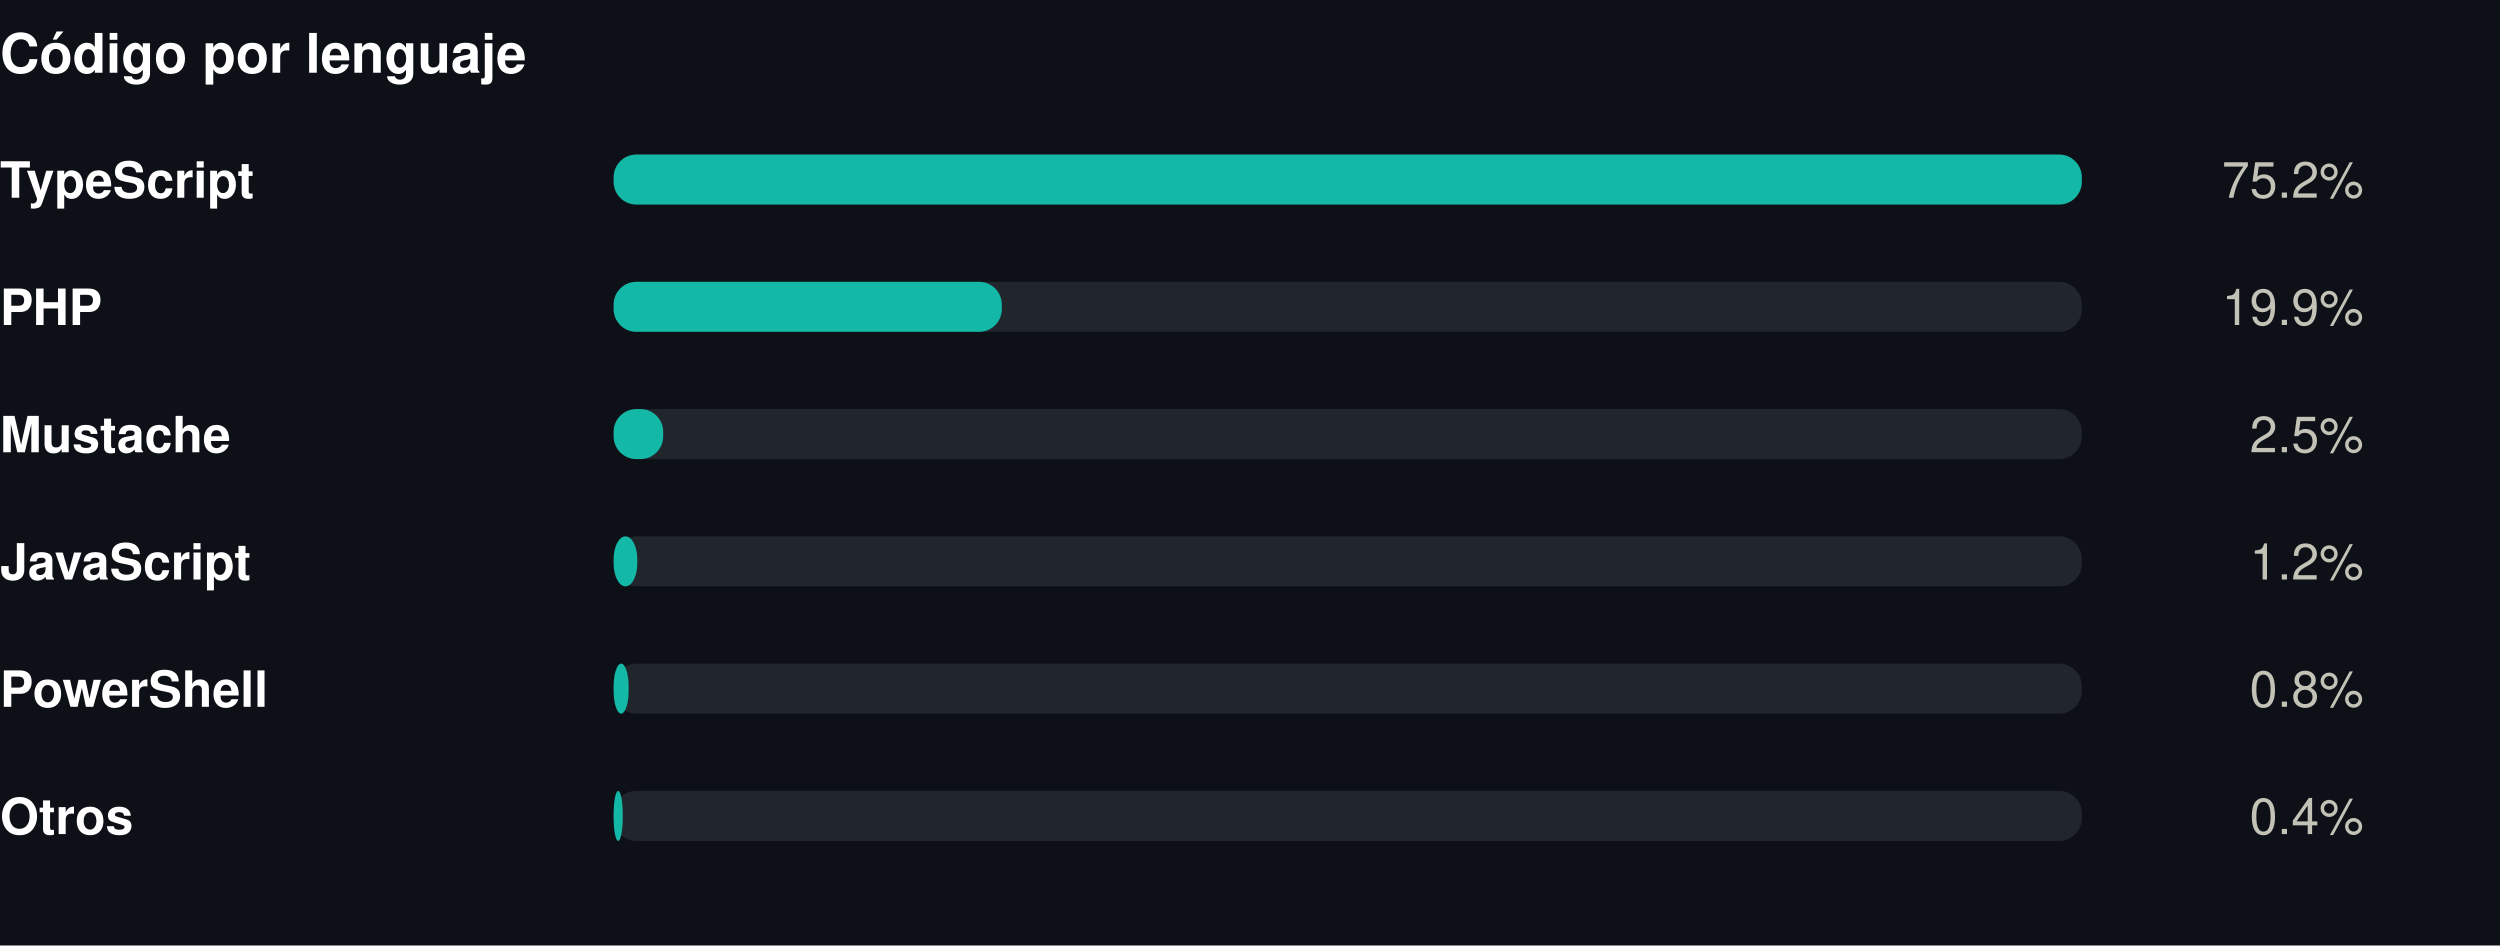
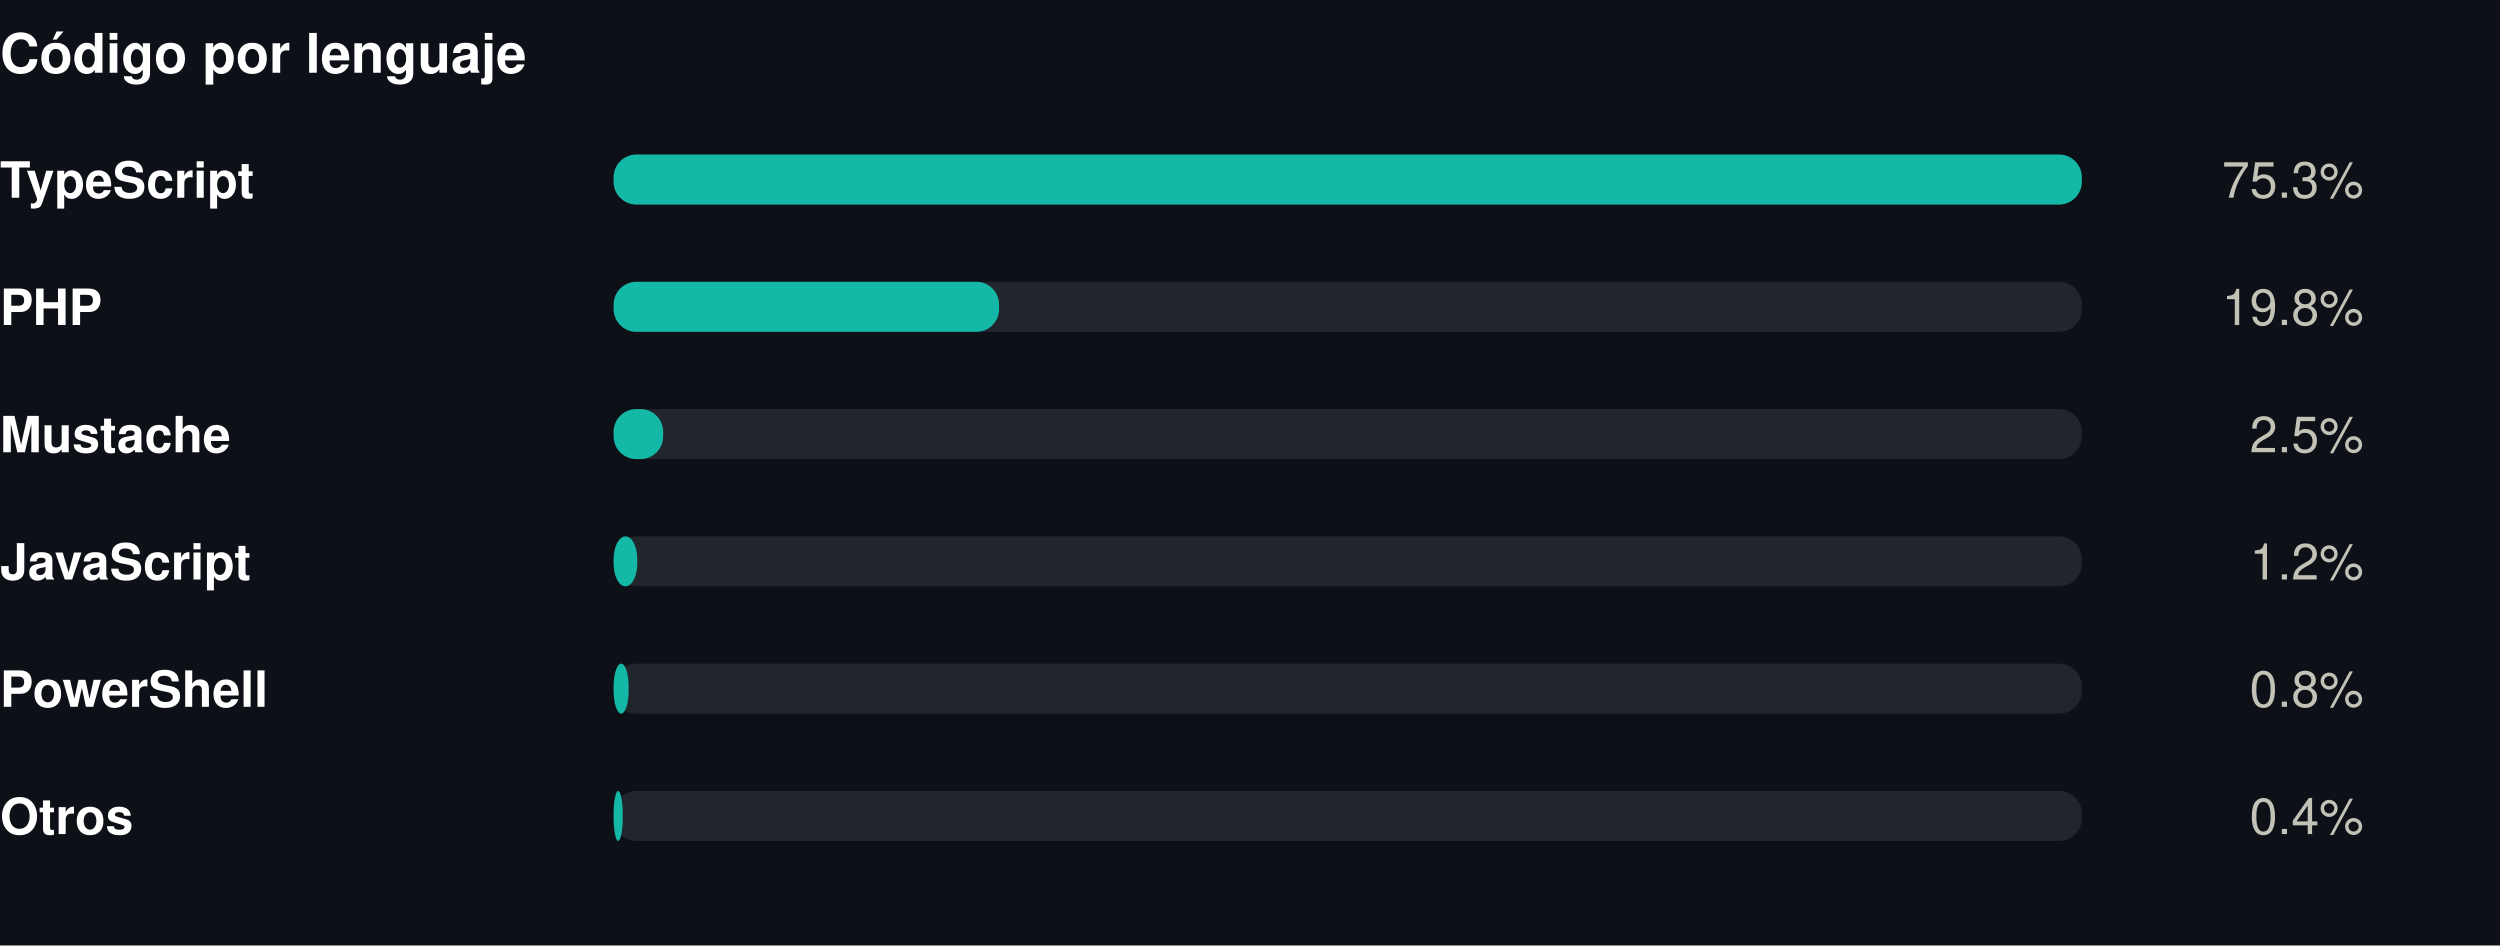
<svg xmlns="http://www.w3.org/2000/svg" width="550" height="208" viewBox="0 0 550 208" role="img">
  <rect width="550" height="208" fill="#0d1117" />
  <style>
@keyframes grow{from{transform:scaleX(0)}}
@keyframes rise{from{opacity:0;transform:translateY(9px)}}
@keyframes fade{from{opacity:0}}
@keyframes draw{to{stroke-dashoffset:0}}
.bar{transform-box:fill-box;transform-origin:left center;animation:grow .9s cubic-bezier(.22,1,.36,1) var(--d,0s) both}
.rise{animation:rise .7s cubic-bezier(.22,1,.36,1) var(--d,0s) both}
.fade{animation:fade .8s ease-out var(--d,0s) both}
.draw{animation:draw 1.7s ease-out .1s both}
@media (prefers-reduced-motion:reduce){
.bar,.rise,.fade,.draw{animation:none;transform:none;opacity:1;stroke-dashoffset:0}
}
</style>
  <g transform="translate(0,0)">
    <text x="0" y="16" font-family="-apple-system,BlinkMacSystemFont,'Segoe UI',Helvetica,Arial,sans-serif" font-size="12" font-weight="700" fill="#ffffff" text-anchor="start">Código por lenguaje</text>
    <text x="0" y="43.5" font-family="-apple-system,BlinkMacSystemFont,'Segoe UI',Helvetica,Arial,sans-serif" font-size="11" font-weight="600" fill="#ffffff" text-anchor="start">TypeScript</text>
    <rect x="135" y="34" width="323" height="11" rx="5" fill="#21262d" />
    <rect class="bar" style="--d:0.00s" x="135" y="34" width="323.0" height="11" rx="5" fill="#14b8a6" />
    <g class="fade" style="--d:0.00s">
-       <text x="520" y="43.5" font-family="-apple-system,BlinkMacSystemFont,'Segoe UI',Helvetica,Arial,sans-serif" font-size="11" font-weight="400" fill="#c3c2b7" text-anchor="end">75.2%</text>
+       <text x="520" y="43.5" font-family="-apple-system,BlinkMacSystemFont,'Segoe UI',Helvetica,Arial,sans-serif" font-size="11" font-weight="400" fill="#c3c2b7" text-anchor="end">75.3%</text>
    </g>
    <text x="0" y="71.5" font-family="-apple-system,BlinkMacSystemFont,'Segoe UI',Helvetica,Arial,sans-serif" font-size="11" font-weight="600" fill="#ffffff" text-anchor="start">PHP</text>
    <rect x="135" y="62" width="323" height="11" rx="5" fill="#21262d" />
-     <rect class="bar" style="--d:0.07s" x="135" y="62" width="85.4" height="11" rx="5" fill="#14b8a6" />
+     <rect class="bar" style="--d:0.07s" x="135" y="62" width="84.8" height="11" rx="5" fill="#14b8a6" />
    <g class="fade" style="--d:0.07s">
-       <text x="520" y="71.5" font-family="-apple-system,BlinkMacSystemFont,'Segoe UI',Helvetica,Arial,sans-serif" font-size="11" font-weight="400" fill="#c3c2b7" text-anchor="end">19.9%</text>
+       <text x="520" y="71.5" font-family="-apple-system,BlinkMacSystemFont,'Segoe UI',Helvetica,Arial,sans-serif" font-size="11" font-weight="400" fill="#c3c2b7" text-anchor="end">19.8%</text>
    </g>
    <text x="0" y="99.5" font-family="-apple-system,BlinkMacSystemFont,'Segoe UI',Helvetica,Arial,sans-serif" font-size="11" font-weight="600" fill="#ffffff" text-anchor="start">Mustache</text>
    <rect x="135" y="90" width="323" height="11" rx="5" fill="#21262d" />
    <rect class="bar" style="--d:0.14s" x="135" y="90" width="10.9" height="11" rx="5" fill="#14b8a6" />
    <g class="fade" style="--d:0.14s">
      <text x="520" y="99.5" font-family="-apple-system,BlinkMacSystemFont,'Segoe UI',Helvetica,Arial,sans-serif" font-size="11" font-weight="400" fill="#c3c2b7" text-anchor="end">2.5%</text>
    </g>
    <text x="0" y="127.5" font-family="-apple-system,BlinkMacSystemFont,'Segoe UI',Helvetica,Arial,sans-serif" font-size="11" font-weight="600" fill="#ffffff" text-anchor="start">JavaScript</text>
    <rect x="135" y="118" width="323" height="11" rx="5" fill="#21262d" />
    <rect class="bar" style="--d:0.21s" x="135" y="118" width="5.2" height="11" rx="5" fill="#14b8a6" />
    <g class="fade" style="--d:0.21s">
      <text x="520" y="127.5" font-family="-apple-system,BlinkMacSystemFont,'Segoe UI',Helvetica,Arial,sans-serif" font-size="11" font-weight="400" fill="#c3c2b7" text-anchor="end">1.2%</text>
    </g>
    <text x="0" y="155.5" font-family="-apple-system,BlinkMacSystemFont,'Segoe UI',Helvetica,Arial,sans-serif" font-size="11" font-weight="600" fill="#ffffff" text-anchor="start">PowerShell</text>
    <rect x="135" y="146" width="323" height="11" rx="5" fill="#21262d" />
    <rect class="bar" style="--d:0.28s" x="135" y="146" width="3.3" height="11" rx="5" fill="#14b8a6" />
    <g class="fade" style="--d:0.28s">
      <text x="520" y="155.5" font-family="-apple-system,BlinkMacSystemFont,'Segoe UI',Helvetica,Arial,sans-serif" font-size="11" font-weight="400" fill="#c3c2b7" text-anchor="end">0.8%</text>
    </g>
    <text x="0" y="183.5" font-family="-apple-system,BlinkMacSystemFont,'Segoe UI',Helvetica,Arial,sans-serif" font-size="11" font-weight="600" fill="#ffffff" text-anchor="start">Otros</text>
    <rect x="135" y="174" width="323" height="11" rx="5" fill="#21262d" />
    <rect class="bar" style="--d:0.35s" x="135" y="174" width="2.0" height="11" rx="5" fill="#14b8a6" />
    <g class="fade" style="--d:0.35s">
      <text x="520" y="183.5" font-family="-apple-system,BlinkMacSystemFont,'Segoe UI',Helvetica,Arial,sans-serif" font-size="11" font-weight="400" fill="#c3c2b7" text-anchor="end">0.4%</text>
    </g>
  </g>
</svg>
